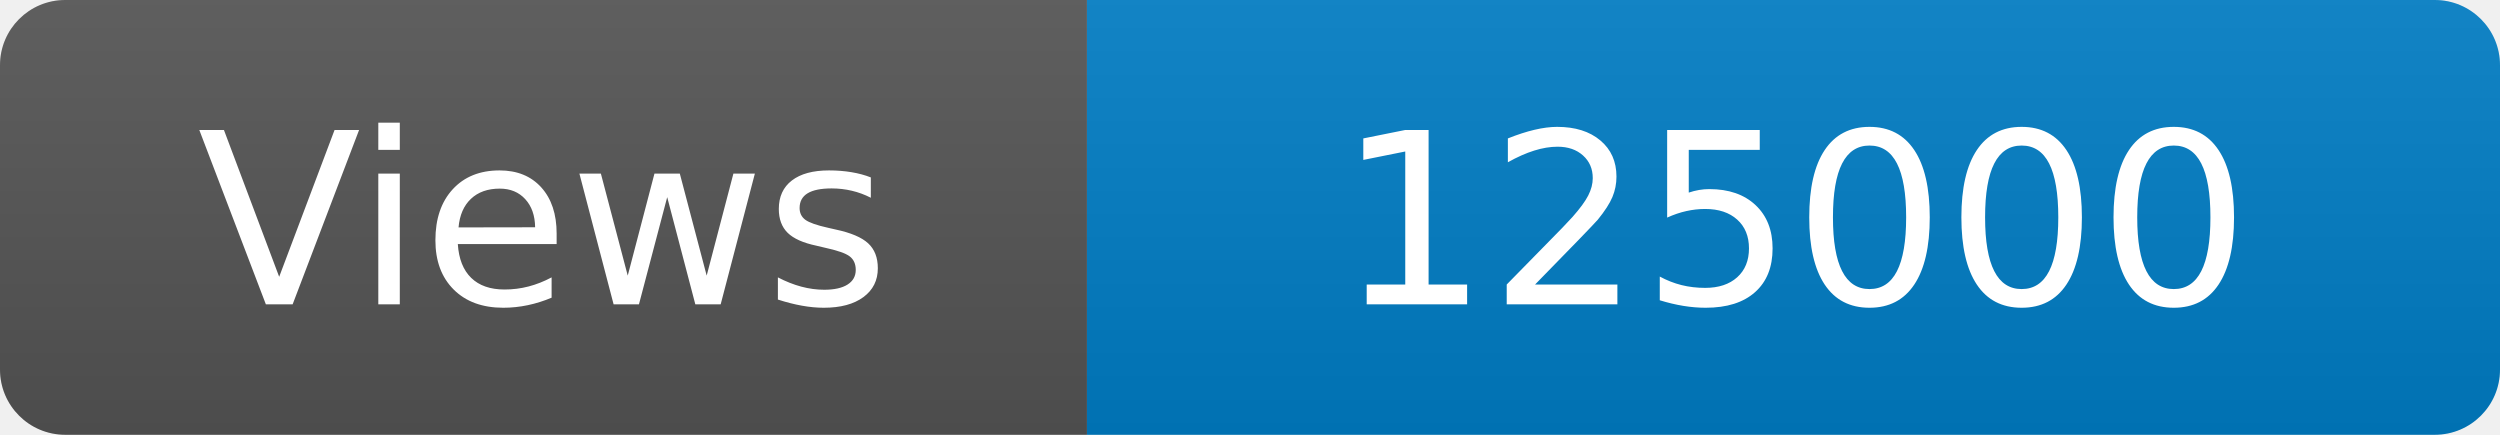
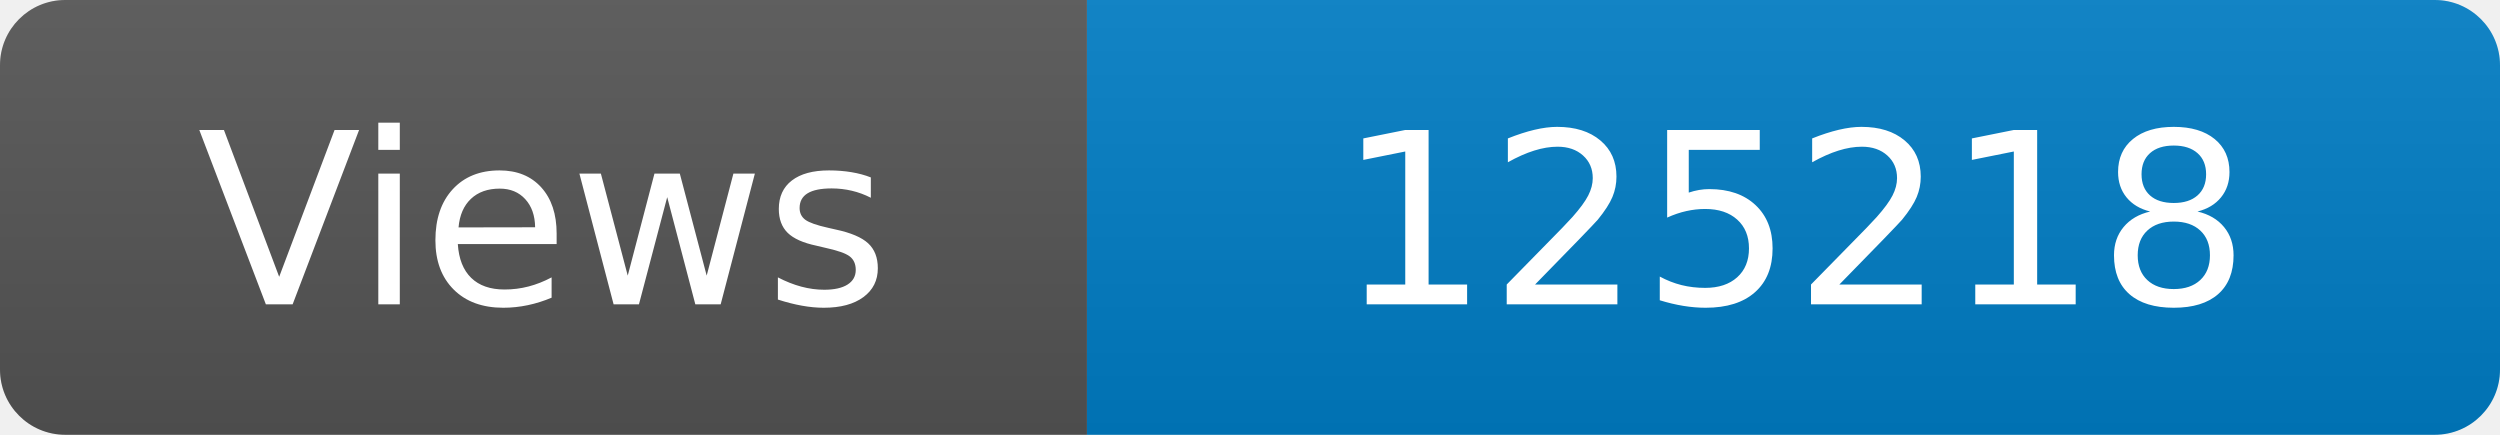
<svg xmlns="http://www.w3.org/2000/svg" width="115" height="20" role="img" aria-label="Maintained?: yes">
  <linearGradient id="s" x2="0" y2="100%">
    <stop offset="0" stop-color="#bbb" stop-opacity=".1" />
    <stop offset="1" stop-opacity=".1" />
  </linearGradient>
  <clipPath id="r">
    <rect width="115" height="20" rx="3" fill="#fff" />
  </clipPath>
  <g clip-path="url(#r)">
    <rect width="50" height="20" fill="#555" />
    <rect x="50" width="160" height="20" fill="#007ec6" />
    <rect width="115" height="20" fill="url(#s)" />
  </g>
  <g fill="#fff" text-anchor="middle" font-family="Verdana,Geneva,DejaVu Sans,sans-serif" font-size="110">
    <text x="250" y="140" transform="scale(.1)" fill="#fff">Views</text>
-     <text x="825" y="140" transform="scale(.1)" fill="#fff">125000</text>
+     <text x="825" y="140" transform="scale(.1)" fill="#fff">125218</text>
  </g>
</svg>
